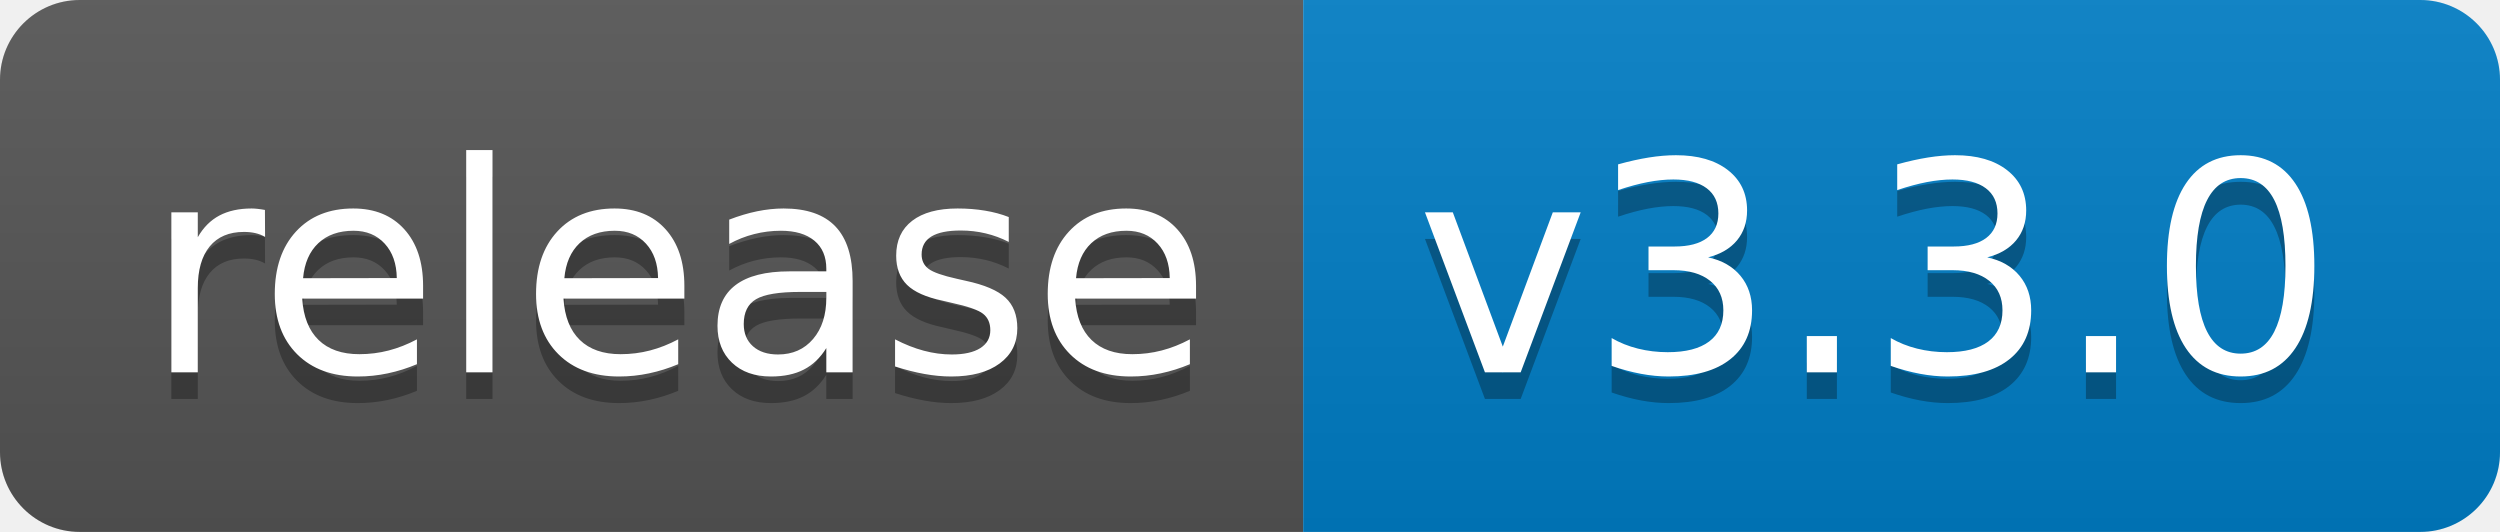
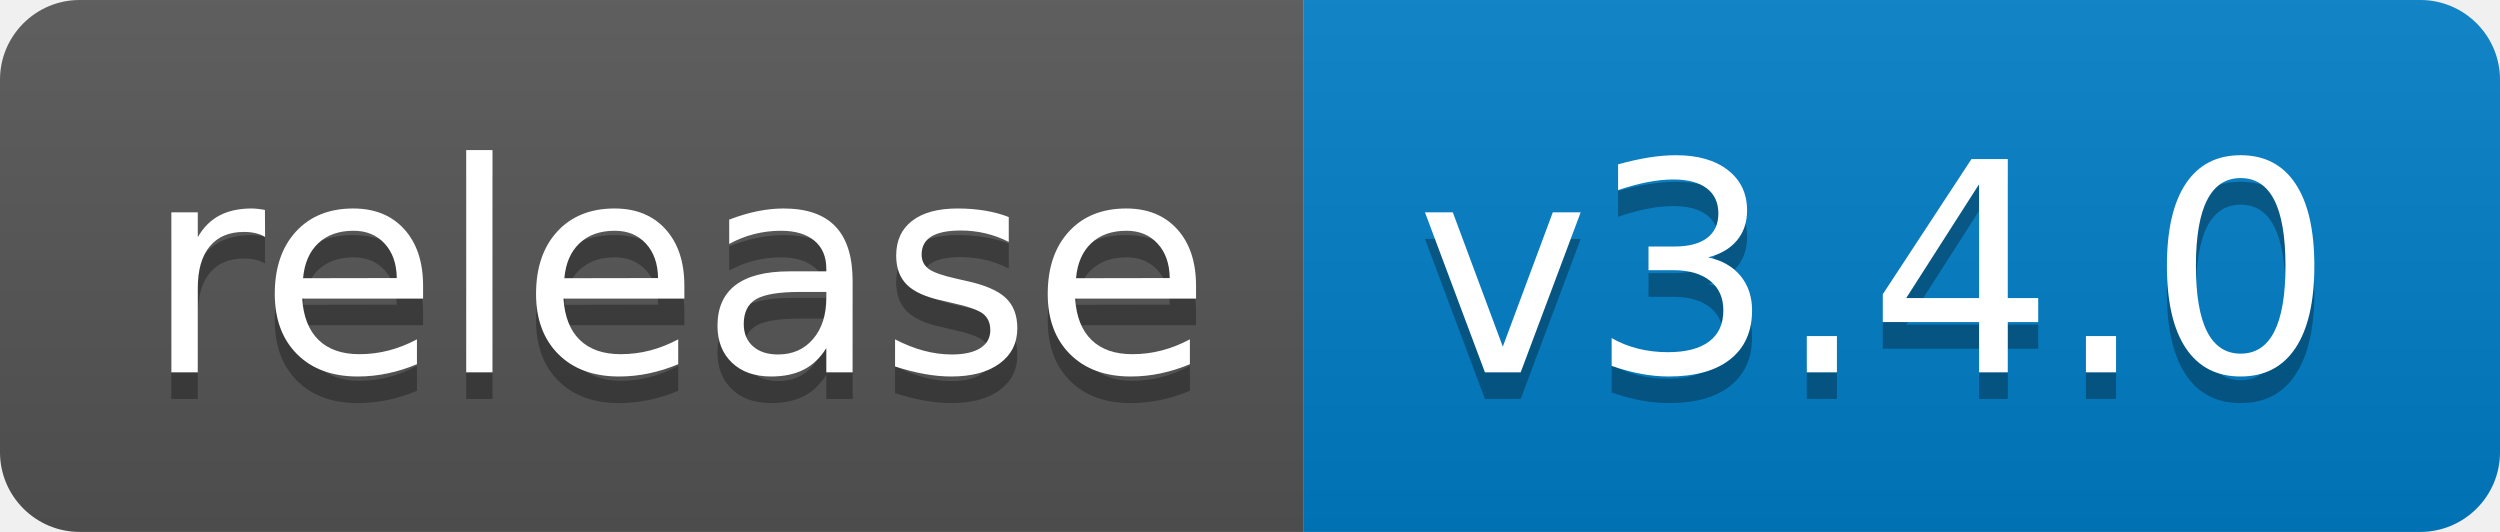
<svg xmlns="http://www.w3.org/2000/svg" width="94" height="20">
  <linearGradient id="b" x2="0" y2="100%">
    <stop offset="0" stop-color="#bbb" stop-opacity=".1" />
    <stop offset="1" stop-opacity=".1" />
  </linearGradient>
  <clipPath id="a">
    <rect width="94" height="20" rx="3" fill="#fff" />
  </clipPath>
  <g clip-path="url(#a)">
    <path fill="#555" d="M0 0h49v20H0z" />
    <path fill="#007ec6" d="M49 0h45v20H49z" />
    <path fill="url(#b)" d="M0 0h94v20H0z" />
  </g>
  <g fill="#fff" text-anchor="middle" font-family="DejaVu Sans,Verdana,Geneva,sans-serif" font-size="110">
    <text x="255" y="150" fill="#010101" fill-opacity=".3" transform="scale(.1)" textLength="390">release</text>
    <text x="255" y="140" transform="scale(.1)" textLength="390">release</text>
-     <text x="705" y="150" fill="#010101" fill-opacity=".3" transform="scale(.1)" textLength="350">v3.3.0</text>
-     <text x="705" y="140" transform="scale(.1)" textLength="350">v3.3.0</text>
+     <text x="705" y="150" fill="#010101" fill-opacity=".3" transform="scale(.1)" textLength="350">v3.4.0</text>
+     <text x="705" y="140" transform="scale(.1)" textLength="350">v3.4.0</text>
  </g>
</svg>
